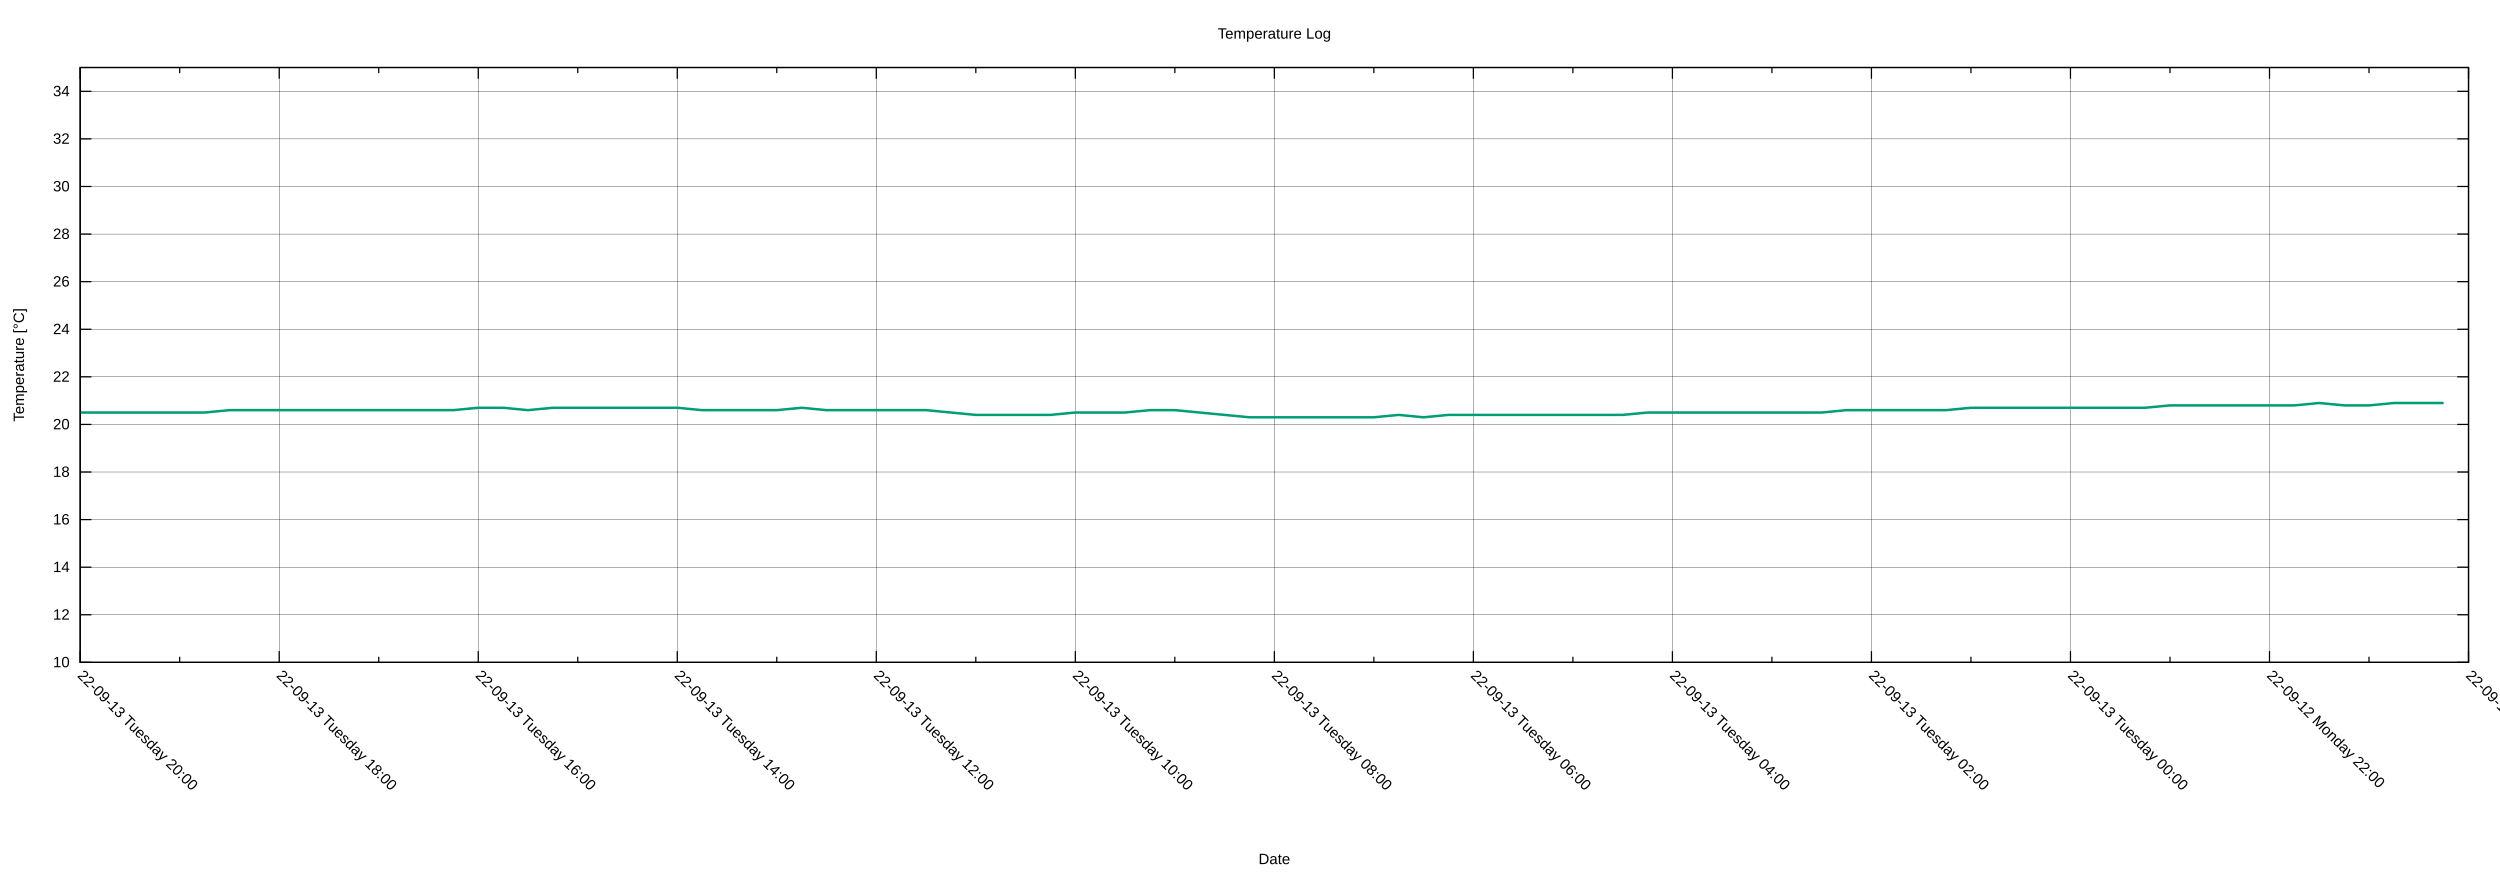
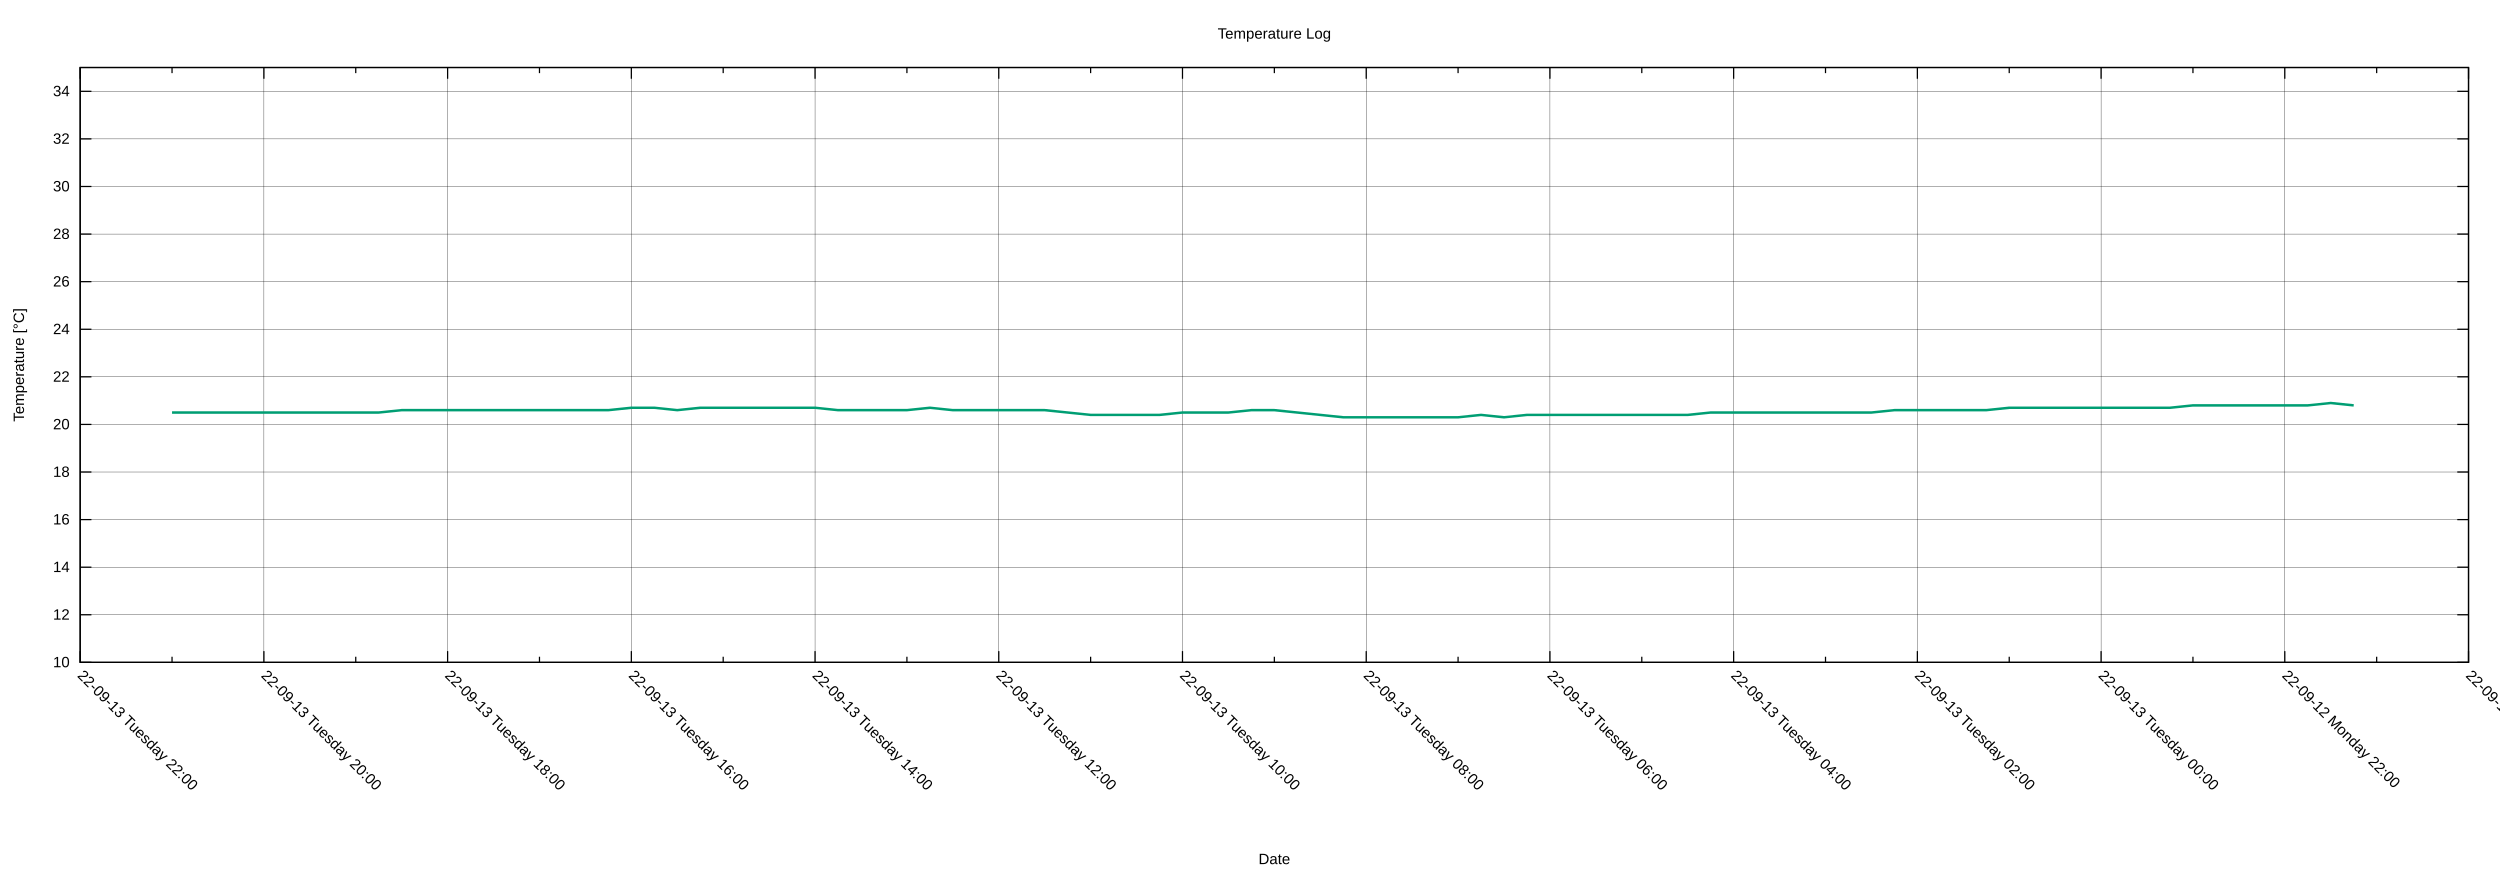
<svg xmlns="http://www.w3.org/2000/svg" xmlns:xlink="http://www.w3.org/1999/xlink" width="2000" height="700" viewBox="0 0 2000 700">
  <g id="gnuplot_canvas">
    <rect x="0" y="0" width="2000" height="700" fill="none" />
    <defs>
      <circle id="gpDot" r="0.5" stroke-width="0.5" stroke="currentColor" />
      <path id="gpPt0" stroke-width="0.222" stroke="currentColor" d="M-1,0 h2 M0,-1 v2" />
      <path id="gpPt1" stroke-width="0.222" stroke="currentColor" d="M-1,-1 L1,1 M1,-1 L-1,1" />
      <path id="gpPt2" stroke-width="0.222" stroke="currentColor" d="M-1,0 L1,0 M0,-1 L0,1 M-1,-1 L1,1 M-1,1 L1,-1" />
      <rect id="gpPt3" stroke-width="0.222" stroke="currentColor" x="-1" y="-1" width="2" height="2" />
      <rect id="gpPt4" stroke-width="0.222" stroke="currentColor" fill="currentColor" x="-1" y="-1" width="2" height="2" />
      <circle id="gpPt5" stroke-width="0.222" stroke="currentColor" cx="0" cy="0" r="1" />
      <use xlink:href="#gpPt5" id="gpPt6" fill="currentColor" stroke="none" />
      <path id="gpPt7" stroke-width="0.222" stroke="currentColor" d="M0,-1.33 L-1.33,0.67 L1.33,0.67 z" />
      <use xlink:href="#gpPt7" id="gpPt8" fill="currentColor" stroke="none" />
      <use xlink:href="#gpPt7" id="gpPt9" stroke="currentColor" transform="rotate(180)" />
      <use xlink:href="#gpPt9" id="gpPt10" fill="currentColor" stroke="none" />
      <use xlink:href="#gpPt3" id="gpPt11" stroke="currentColor" transform="rotate(45)" />
      <use xlink:href="#gpPt11" id="gpPt12" fill="currentColor" stroke="none" />
      <path id="gpPt13" stroke-width="0.222" stroke="currentColor" d="M0,1.330 L1.265,0.411 L0.782,-1.067 L-0.782,-1.076 L-1.265,0.411 z" />
      <use xlink:href="#gpPt13" id="gpPt14" fill="currentColor" stroke="none" />
      <filter id="textbox" filterUnits="objectBoundingBox" x="0" y="0" height="1" width="1">
        <feFlood flood-color="white" flood-opacity="1" result="bgnd" />
        <feComposite in="SourceGraphic" in2="bgnd" operator="atop" />
      </filter>
      <filter id="greybox" filterUnits="objectBoundingBox" x="0" y="0" height="1" width="1">
        <feFlood flood-color="lightgrey" flood-opacity="1" result="grey" />
        <feComposite in="SourceGraphic" in2="grey" operator="atop" />
      </filter>
    </defs>
    <g fill="none" color="white" stroke="currentColor" stroke-width="1.00" stroke-linecap="butt" stroke-linejoin="miter">
</g>
    <g fill="none" color="black" stroke="currentColor" stroke-width="1.00" stroke-linecap="butt" stroke-linejoin="miter">
</g>
    <g fill="none" color="black" stroke="black" stroke-width="0.25" stroke-linecap="butt" stroke-linejoin="miter">
</g>
    <g fill="none" color="black" stroke="currentColor" stroke-width="0.25" stroke-linecap="butt" stroke-linejoin="miter">
      <path stroke="black" class="gridline" d="M64.14,529.89 L1974.82,529.89  " />
    </g>
    <g fill="none" color="black" stroke="black" stroke-width="1.00" stroke-linecap="butt" stroke-linejoin="miter">
</g>
    <g fill="none" color="black" stroke="currentColor" stroke-width="1.00" stroke-linecap="butt" stroke-linejoin="miter">
      <path stroke="black" d="M64.14,529.89 L73.14,529.89 M1974.82,529.89 L1965.82,529.89  " />
      <g transform="translate(55.75,533.79)" stroke="none" fill="black" font-family="Arial" font-size="12.00" text-anchor="end">
        <text>
          <tspan font-family="Arial"> 10</tspan>
        </text>
      </g>
    </g>
    <g fill="none" color="black" stroke="currentColor" stroke-width="1.00" stroke-linecap="butt" stroke-linejoin="miter">
</g>
    <g fill="none" color="black" stroke="black" stroke-width="0.25" stroke-linecap="butt" stroke-linejoin="miter">
</g>
    <g fill="none" color="black" stroke="currentColor" stroke-width="0.25" stroke-linecap="butt" stroke-linejoin="miter">
      <path stroke="black" class="gridline" d="M64.14,491.82 L1974.82,491.82  " />
    </g>
    <g fill="none" color="black" stroke="black" stroke-width="1.00" stroke-linecap="butt" stroke-linejoin="miter">
</g>
    <g fill="none" color="black" stroke="currentColor" stroke-width="1.00" stroke-linecap="butt" stroke-linejoin="miter">
      <path stroke="black" d="M64.14,491.82 L73.14,491.82 M1974.82,491.82 L1965.82,491.82  " />
      <g transform="translate(55.75,495.72)" stroke="none" fill="black" font-family="Arial" font-size="12.00" text-anchor="end">
        <text>
          <tspan font-family="Arial"> 12</tspan>
        </text>
      </g>
    </g>
    <g fill="none" color="black" stroke="currentColor" stroke-width="1.00" stroke-linecap="butt" stroke-linejoin="miter">
</g>
    <g fill="none" color="black" stroke="black" stroke-width="0.25" stroke-linecap="butt" stroke-linejoin="miter">
</g>
    <g fill="none" color="black" stroke="currentColor" stroke-width="0.25" stroke-linecap="butt" stroke-linejoin="miter">
      <path stroke="black" class="gridline" d="M64.14,453.75 L1974.82,453.75  " />
    </g>
    <g fill="none" color="black" stroke="black" stroke-width="1.00" stroke-linecap="butt" stroke-linejoin="miter">
</g>
    <g fill="none" color="black" stroke="currentColor" stroke-width="1.00" stroke-linecap="butt" stroke-linejoin="miter">
      <path stroke="black" d="M64.14,453.75 L73.14,453.75 M1974.82,453.75 L1965.82,453.75  " />
      <g transform="translate(55.75,457.65)" stroke="none" fill="black" font-family="Arial" font-size="12.00" text-anchor="end">
        <text>
          <tspan font-family="Arial"> 14</tspan>
        </text>
      </g>
    </g>
    <g fill="none" color="black" stroke="currentColor" stroke-width="1.00" stroke-linecap="butt" stroke-linejoin="miter">
</g>
    <g fill="none" color="black" stroke="black" stroke-width="0.25" stroke-linecap="butt" stroke-linejoin="miter">
</g>
    <g fill="none" color="black" stroke="currentColor" stroke-width="0.25" stroke-linecap="butt" stroke-linejoin="miter">
      <path stroke="black" class="gridline" d="M64.14,415.68 L1974.82,415.68  " />
    </g>
    <g fill="none" color="black" stroke="black" stroke-width="1.00" stroke-linecap="butt" stroke-linejoin="miter">
</g>
    <g fill="none" color="black" stroke="currentColor" stroke-width="1.00" stroke-linecap="butt" stroke-linejoin="miter">
      <path stroke="black" d="M64.14,415.68 L73.14,415.68 M1974.82,415.68 L1965.82,415.68  " />
      <g transform="translate(55.75,419.58)" stroke="none" fill="black" font-family="Arial" font-size="12.00" text-anchor="end">
        <text>
          <tspan font-family="Arial"> 16</tspan>
        </text>
      </g>
    </g>
    <g fill="none" color="black" stroke="currentColor" stroke-width="1.00" stroke-linecap="butt" stroke-linejoin="miter">
</g>
    <g fill="none" color="black" stroke="black" stroke-width="0.25" stroke-linecap="butt" stroke-linejoin="miter">
</g>
    <g fill="none" color="black" stroke="currentColor" stroke-width="0.25" stroke-linecap="butt" stroke-linejoin="miter">
      <path stroke="black" class="gridline" d="M64.14,377.61 L1974.82,377.61  " />
    </g>
    <g fill="none" color="black" stroke="black" stroke-width="1.00" stroke-linecap="butt" stroke-linejoin="miter">
</g>
    <g fill="none" color="black" stroke="currentColor" stroke-width="1.00" stroke-linecap="butt" stroke-linejoin="miter">
      <path stroke="black" d="M64.14,377.61 L73.14,377.61 M1974.82,377.61 L1965.82,377.61  " />
      <g transform="translate(55.75,381.51)" stroke="none" fill="black" font-family="Arial" font-size="12.00" text-anchor="end">
        <text>
          <tspan font-family="Arial"> 18</tspan>
        </text>
      </g>
    </g>
    <g fill="none" color="black" stroke="currentColor" stroke-width="1.00" stroke-linecap="butt" stroke-linejoin="miter">
</g>
    <g fill="none" color="black" stroke="black" stroke-width="0.25" stroke-linecap="butt" stroke-linejoin="miter">
</g>
    <g fill="none" color="black" stroke="currentColor" stroke-width="0.25" stroke-linecap="butt" stroke-linejoin="miter">
      <path stroke="black" class="gridline" d="M64.14,339.54 L1974.82,339.54  " />
    </g>
    <g fill="none" color="black" stroke="black" stroke-width="1.00" stroke-linecap="butt" stroke-linejoin="miter">
</g>
    <g fill="none" color="black" stroke="currentColor" stroke-width="1.00" stroke-linecap="butt" stroke-linejoin="miter">
      <path stroke="black" d="M64.14,339.54 L73.14,339.54 M1974.82,339.54 L1965.82,339.54  " />
      <g transform="translate(55.75,343.44)" stroke="none" fill="black" font-family="Arial" font-size="12.00" text-anchor="end">
        <text>
          <tspan font-family="Arial"> 20</tspan>
        </text>
      </g>
    </g>
    <g fill="none" color="black" stroke="currentColor" stroke-width="1.00" stroke-linecap="butt" stroke-linejoin="miter">
</g>
    <g fill="none" color="black" stroke="black" stroke-width="0.25" stroke-linecap="butt" stroke-linejoin="miter">
</g>
    <g fill="none" color="black" stroke="currentColor" stroke-width="0.25" stroke-linecap="butt" stroke-linejoin="miter">
      <path stroke="black" class="gridline" d="M64.14,301.47 L1974.82,301.47  " />
    </g>
    <g fill="none" color="black" stroke="black" stroke-width="1.00" stroke-linecap="butt" stroke-linejoin="miter">
</g>
    <g fill="none" color="black" stroke="currentColor" stroke-width="1.00" stroke-linecap="butt" stroke-linejoin="miter">
      <path stroke="black" d="M64.14,301.47 L73.14,301.47 M1974.82,301.47 L1965.82,301.47  " />
      <g transform="translate(55.75,305.37)" stroke="none" fill="black" font-family="Arial" font-size="12.00" text-anchor="end">
        <text>
          <tspan font-family="Arial"> 22</tspan>
        </text>
      </g>
    </g>
    <g fill="none" color="black" stroke="currentColor" stroke-width="1.00" stroke-linecap="butt" stroke-linejoin="miter">
</g>
    <g fill="none" color="black" stroke="black" stroke-width="0.25" stroke-linecap="butt" stroke-linejoin="miter">
</g>
    <g fill="none" color="black" stroke="currentColor" stroke-width="0.25" stroke-linecap="butt" stroke-linejoin="miter">
      <path stroke="black" class="gridline" d="M64.14,263.40 L1974.82,263.40  " />
    </g>
    <g fill="none" color="black" stroke="black" stroke-width="1.00" stroke-linecap="butt" stroke-linejoin="miter">
</g>
    <g fill="none" color="black" stroke="currentColor" stroke-width="1.00" stroke-linecap="butt" stroke-linejoin="miter">
      <path stroke="black" d="M64.14,263.40 L73.14,263.40 M1974.82,263.40 L1965.82,263.40  " />
      <g transform="translate(55.75,267.30)" stroke="none" fill="black" font-family="Arial" font-size="12.00" text-anchor="end">
        <text>
          <tspan font-family="Arial"> 24</tspan>
        </text>
      </g>
    </g>
    <g fill="none" color="black" stroke="currentColor" stroke-width="1.00" stroke-linecap="butt" stroke-linejoin="miter">
</g>
    <g fill="none" color="black" stroke="black" stroke-width="0.25" stroke-linecap="butt" stroke-linejoin="miter">
</g>
    <g fill="none" color="black" stroke="currentColor" stroke-width="0.25" stroke-linecap="butt" stroke-linejoin="miter">
      <path stroke="black" class="gridline" d="M64.14,225.33 L1974.82,225.33  " />
    </g>
    <g fill="none" color="black" stroke="black" stroke-width="1.00" stroke-linecap="butt" stroke-linejoin="miter">
</g>
    <g fill="none" color="black" stroke="currentColor" stroke-width="1.00" stroke-linecap="butt" stroke-linejoin="miter">
      <path stroke="black" d="M64.14,225.33 L73.14,225.33 M1974.82,225.33 L1965.82,225.33  " />
      <g transform="translate(55.75,229.23)" stroke="none" fill="black" font-family="Arial" font-size="12.00" text-anchor="end">
        <text>
          <tspan font-family="Arial"> 26</tspan>
        </text>
      </g>
    </g>
    <g fill="none" color="black" stroke="currentColor" stroke-width="1.00" stroke-linecap="butt" stroke-linejoin="miter">
</g>
    <g fill="none" color="black" stroke="black" stroke-width="0.25" stroke-linecap="butt" stroke-linejoin="miter">
</g>
    <g fill="none" color="black" stroke="currentColor" stroke-width="0.25" stroke-linecap="butt" stroke-linejoin="miter">
      <path stroke="black" class="gridline" d="M64.14,187.26 L1974.82,187.26  " />
    </g>
    <g fill="none" color="black" stroke="black" stroke-width="1.00" stroke-linecap="butt" stroke-linejoin="miter">
</g>
    <g fill="none" color="black" stroke="currentColor" stroke-width="1.00" stroke-linecap="butt" stroke-linejoin="miter">
      <path stroke="black" d="M64.14,187.26 L73.14,187.26 M1974.82,187.26 L1965.82,187.26  " />
      <g transform="translate(55.75,191.16)" stroke="none" fill="black" font-family="Arial" font-size="12.00" text-anchor="end">
        <text>
          <tspan font-family="Arial"> 28</tspan>
        </text>
      </g>
    </g>
    <g fill="none" color="black" stroke="currentColor" stroke-width="1.00" stroke-linecap="butt" stroke-linejoin="miter">
</g>
    <g fill="none" color="black" stroke="black" stroke-width="0.25" stroke-linecap="butt" stroke-linejoin="miter">
</g>
    <g fill="none" color="black" stroke="currentColor" stroke-width="0.25" stroke-linecap="butt" stroke-linejoin="miter">
      <path stroke="black" class="gridline" d="M64.14,149.19 L1974.82,149.19  " />
    </g>
    <g fill="none" color="black" stroke="black" stroke-width="1.00" stroke-linecap="butt" stroke-linejoin="miter">
</g>
    <g fill="none" color="black" stroke="currentColor" stroke-width="1.00" stroke-linecap="butt" stroke-linejoin="miter">
      <path stroke="black" d="M64.14,149.19 L73.14,149.19 M1974.82,149.19 L1965.82,149.19  " />
      <g transform="translate(55.75,153.09)" stroke="none" fill="black" font-family="Arial" font-size="12.00" text-anchor="end">
        <text>
          <tspan font-family="Arial"> 30</tspan>
        </text>
      </g>
    </g>
    <g fill="none" color="black" stroke="currentColor" stroke-width="1.00" stroke-linecap="butt" stroke-linejoin="miter">
</g>
    <g fill="none" color="black" stroke="black" stroke-width="0.25" stroke-linecap="butt" stroke-linejoin="miter">
</g>
    <g fill="none" color="black" stroke="currentColor" stroke-width="0.25" stroke-linecap="butt" stroke-linejoin="miter">
      <path stroke="black" class="gridline" d="M64.14,111.12 L1974.82,111.12  " />
    </g>
    <g fill="none" color="black" stroke="black" stroke-width="1.00" stroke-linecap="butt" stroke-linejoin="miter">
</g>
    <g fill="none" color="black" stroke="currentColor" stroke-width="1.00" stroke-linecap="butt" stroke-linejoin="miter">
      <path stroke="black" d="M64.14,111.12 L73.14,111.12 M1974.82,111.12 L1965.82,111.12  " />
      <g transform="translate(55.75,115.02)" stroke="none" fill="black" font-family="Arial" font-size="12.00" text-anchor="end">
        <text>
          <tspan font-family="Arial"> 32</tspan>
        </text>
      </g>
    </g>
    <g fill="none" color="black" stroke="currentColor" stroke-width="1.00" stroke-linecap="butt" stroke-linejoin="miter">
</g>
    <g fill="none" color="black" stroke="black" stroke-width="0.25" stroke-linecap="butt" stroke-linejoin="miter">
</g>
    <g fill="none" color="black" stroke="currentColor" stroke-width="0.25" stroke-linecap="butt" stroke-linejoin="miter">
      <path stroke="black" class="gridline" d="M64.14,73.05 L1974.82,73.05  " />
    </g>
    <g fill="none" color="black" stroke="black" stroke-width="1.00" stroke-linecap="butt" stroke-linejoin="miter">
</g>
    <g fill="none" color="black" stroke="currentColor" stroke-width="1.00" stroke-linecap="butt" stroke-linejoin="miter">
      <path stroke="black" d="M64.14,73.05 L73.14,73.05 M1974.82,73.05 L1965.82,73.05  " />
      <g transform="translate(55.75,76.95)" stroke="none" fill="black" font-family="Arial" font-size="12.00" text-anchor="end">
        <text>
          <tspan font-family="Arial"> 34</tspan>
        </text>
      </g>
    </g>
    <g fill="none" color="black" stroke="currentColor" stroke-width="1.00" stroke-linecap="butt" stroke-linejoin="miter">
</g>
    <g fill="none" color="black" stroke="black" stroke-width="0.25" stroke-linecap="butt" stroke-linejoin="miter">
</g>
    <g fill="none" color="black" stroke="currentColor" stroke-width="0.25" stroke-linecap="butt" stroke-linejoin="miter">
      <path stroke="black" class="gridline" d="M1974.82,529.89 L1974.82,54.01  " />
    </g>
    <g fill="none" color="black" stroke="black" stroke-width="1.00" stroke-linecap="butt" stroke-linejoin="miter">
</g>
    <g fill="none" color="black" stroke="currentColor" stroke-width="1.00" stroke-linecap="butt" stroke-linejoin="miter">
      <path stroke="black" d="M1974.82,529.89 L1974.82,520.89 M1974.82,54.01 L1974.82,63.01  " />
      <g transform="translate(1972.06,541.04) rotate(45)" stroke="none" fill="black" font-family="Arial" font-size="12.00" text-anchor="start">
        <text>
          <tspan font-family="Arial">22-09-12 Monday 20:00</tspan>
        </text>
      </g>
    </g>
    <g fill="none" color="black" stroke="currentColor" stroke-width="1.00" stroke-linecap="butt" stroke-linejoin="miter">
-       <path stroke="black" d="M1895.21,529.89 L1895.21,525.39 M1895.21,54.01 L1895.21,58.51  " />
-     </g>
-     <g fill="none" color="black" stroke="black" stroke-width="0.25" stroke-linecap="butt" stroke-linejoin="miter">
- </g>
-     <g fill="none" color="black" stroke="currentColor" stroke-width="0.25" stroke-linecap="butt" stroke-linejoin="miter">
-       <path stroke="black" class="gridline" d="M1815.60,529.89 L1815.60,54.01  " />
-     </g>
-     <g fill="none" color="black" stroke="black" stroke-width="1.00" stroke-linecap="butt" stroke-linejoin="miter">
- </g>
-     <g fill="none" color="black" stroke="currentColor" stroke-width="1.00" stroke-linecap="butt" stroke-linejoin="miter">
-       <path stroke="black" d="M1815.60,529.89 L1815.60,520.89 M1815.60,54.01 L1815.60,63.01  " />
-       <g transform="translate(1812.84,541.04) rotate(45)" stroke="none" fill="black" font-family="Arial" font-size="12.00" text-anchor="start">
+       <path stroke="black" d="M1901.33,529.89 L1901.33,525.39 M1901.33,54.01 L1901.33,58.51  " />
+     </g>
+     <g fill="none" color="black" stroke="black" stroke-width="0.25" stroke-linecap="butt" stroke-linejoin="miter">
+ </g>
+     <g fill="none" color="black" stroke="currentColor" stroke-width="0.25" stroke-linecap="butt" stroke-linejoin="miter">
+       <path stroke="black" class="gridline" d="M1827.84,529.89 L1827.84,54.01  " />
+     </g>
+     <g fill="none" color="black" stroke="black" stroke-width="1.00" stroke-linecap="butt" stroke-linejoin="miter">
+ </g>
+     <g fill="none" color="black" stroke="currentColor" stroke-width="1.00" stroke-linecap="butt" stroke-linejoin="miter">
+       <path stroke="black" d="M1827.84,529.89 L1827.84,520.89 M1827.84,54.01 L1827.84,63.01  " />
+       <g transform="translate(1825.08,541.04) rotate(45)" stroke="none" fill="black" font-family="Arial" font-size="12.00" text-anchor="start">
        <text>
          <tspan font-family="Arial">22-09-12 Monday 22:00</tspan>
        </text>
      </g>
    </g>
    <g fill="none" color="black" stroke="currentColor" stroke-width="1.00" stroke-linecap="butt" stroke-linejoin="miter">
-       <path stroke="black" d="M1735.99,529.89 L1735.99,525.39 M1735.99,54.01 L1735.99,58.51  " />
-     </g>
-     <g fill="none" color="black" stroke="black" stroke-width="0.25" stroke-linecap="butt" stroke-linejoin="miter">
- </g>
-     <g fill="none" color="black" stroke="currentColor" stroke-width="0.25" stroke-linecap="butt" stroke-linejoin="miter">
-       <path stroke="black" class="gridline" d="M1656.37,529.89 L1656.37,54.01  " />
-     </g>
-     <g fill="none" color="black" stroke="black" stroke-width="1.00" stroke-linecap="butt" stroke-linejoin="miter">
- </g>
-     <g fill="none" color="black" stroke="currentColor" stroke-width="1.00" stroke-linecap="butt" stroke-linejoin="miter">
-       <path stroke="black" d="M1656.37,529.89 L1656.37,520.89 M1656.37,54.01 L1656.37,63.01  " />
-       <g transform="translate(1653.61,541.04) rotate(45)" stroke="none" fill="black" font-family="Arial" font-size="12.00" text-anchor="start">
+       <path stroke="black" d="M1754.36,529.89 L1754.36,525.39 M1754.36,54.01 L1754.36,58.51  " />
+     </g>
+     <g fill="none" color="black" stroke="black" stroke-width="0.25" stroke-linecap="butt" stroke-linejoin="miter">
+ </g>
+     <g fill="none" color="black" stroke="currentColor" stroke-width="0.25" stroke-linecap="butt" stroke-linejoin="miter">
+       <path stroke="black" class="gridline" d="M1680.87,529.89 L1680.87,54.01  " />
+     </g>
+     <g fill="none" color="black" stroke="black" stroke-width="1.00" stroke-linecap="butt" stroke-linejoin="miter">
+ </g>
+     <g fill="none" color="black" stroke="currentColor" stroke-width="1.00" stroke-linecap="butt" stroke-linejoin="miter">
+       <path stroke="black" d="M1680.87,529.89 L1680.87,520.89 M1680.87,54.01 L1680.87,63.01  " />
+       <g transform="translate(1678.11,541.04) rotate(45)" stroke="none" fill="black" font-family="Arial" font-size="12.00" text-anchor="start">
        <text>
          <tspan font-family="Arial">22-09-13 Tuesday 00:00</tspan>
        </text>
      </g>
    </g>
    <g fill="none" color="black" stroke="currentColor" stroke-width="1.00" stroke-linecap="butt" stroke-linejoin="miter">
-       <path stroke="black" d="M1576.76,529.89 L1576.76,525.39 M1576.76,54.01 L1576.76,58.51  " />
-     </g>
-     <g fill="none" color="black" stroke="black" stroke-width="0.25" stroke-linecap="butt" stroke-linejoin="miter">
- </g>
-     <g fill="none" color="black" stroke="currentColor" stroke-width="0.25" stroke-linecap="butt" stroke-linejoin="miter">
-       <path stroke="black" class="gridline" d="M1497.15,529.89 L1497.15,54.01  " />
-     </g>
-     <g fill="none" color="black" stroke="black" stroke-width="1.00" stroke-linecap="butt" stroke-linejoin="miter">
- </g>
-     <g fill="none" color="black" stroke="currentColor" stroke-width="1.00" stroke-linecap="butt" stroke-linejoin="miter">
-       <path stroke="black" d="M1497.15,529.89 L1497.15,520.89 M1497.15,54.01 L1497.15,63.01  " />
-       <g transform="translate(1494.39,541.04) rotate(45)" stroke="none" fill="black" font-family="Arial" font-size="12.00" text-anchor="start">
+       <path stroke="black" d="M1607.38,529.89 L1607.38,525.39 M1607.38,54.01 L1607.38,58.51  " />
+     </g>
+     <g fill="none" color="black" stroke="black" stroke-width="0.25" stroke-linecap="butt" stroke-linejoin="miter">
+ </g>
+     <g fill="none" color="black" stroke="currentColor" stroke-width="0.25" stroke-linecap="butt" stroke-linejoin="miter">
+       <path stroke="black" class="gridline" d="M1533.89,529.89 L1533.89,54.01  " />
+     </g>
+     <g fill="none" color="black" stroke="black" stroke-width="1.00" stroke-linecap="butt" stroke-linejoin="miter">
+ </g>
+     <g fill="none" color="black" stroke="currentColor" stroke-width="1.00" stroke-linecap="butt" stroke-linejoin="miter">
+       <path stroke="black" d="M1533.89,529.89 L1533.89,520.89 M1533.89,54.01 L1533.89,63.01  " />
+       <g transform="translate(1531.13,541.04) rotate(45)" stroke="none" fill="black" font-family="Arial" font-size="12.00" text-anchor="start">
        <text>
          <tspan font-family="Arial">22-09-13 Tuesday 02:00</tspan>
        </text>
      </g>
    </g>
    <g fill="none" color="black" stroke="currentColor" stroke-width="1.00" stroke-linecap="butt" stroke-linejoin="miter">
-       <path stroke="black" d="M1417.54,529.89 L1417.54,525.39 M1417.54,54.01 L1417.54,58.51  " />
-     </g>
-     <g fill="none" color="black" stroke="black" stroke-width="0.25" stroke-linecap="butt" stroke-linejoin="miter">
- </g>
-     <g fill="none" color="black" stroke="currentColor" stroke-width="0.25" stroke-linecap="butt" stroke-linejoin="miter">
-       <path stroke="black" class="gridline" d="M1337.93,529.89 L1337.93,54.01  " />
-     </g>
-     <g fill="none" color="black" stroke="black" stroke-width="1.00" stroke-linecap="butt" stroke-linejoin="miter">
- </g>
-     <g fill="none" color="black" stroke="currentColor" stroke-width="1.00" stroke-linecap="butt" stroke-linejoin="miter">
-       <path stroke="black" d="M1337.93,529.89 L1337.93,520.89 M1337.93,54.01 L1337.93,63.01  " />
-       <g transform="translate(1335.17,541.04) rotate(45)" stroke="none" fill="black" font-family="Arial" font-size="12.00" text-anchor="start">
+       <path stroke="black" d="M1460.41,529.89 L1460.41,525.39 M1460.41,54.01 L1460.41,58.51  " />
+     </g>
+     <g fill="none" color="black" stroke="black" stroke-width="0.25" stroke-linecap="butt" stroke-linejoin="miter">
+ </g>
+     <g fill="none" color="black" stroke="currentColor" stroke-width="0.25" stroke-linecap="butt" stroke-linejoin="miter">
+       <path stroke="black" class="gridline" d="M1386.92,529.89 L1386.92,54.01  " />
+     </g>
+     <g fill="none" color="black" stroke="black" stroke-width="1.00" stroke-linecap="butt" stroke-linejoin="miter">
+ </g>
+     <g fill="none" color="black" stroke="currentColor" stroke-width="1.00" stroke-linecap="butt" stroke-linejoin="miter">
+       <path stroke="black" d="M1386.92,529.89 L1386.92,520.89 M1386.92,54.01 L1386.92,63.01  " />
+       <g transform="translate(1384.16,541.04) rotate(45)" stroke="none" fill="black" font-family="Arial" font-size="12.00" text-anchor="start">
        <text>
          <tspan font-family="Arial">22-09-13 Tuesday 04:00</tspan>
        </text>
      </g>
    </g>
    <g fill="none" color="black" stroke="currentColor" stroke-width="1.00" stroke-linecap="butt" stroke-linejoin="miter">
-       <path stroke="black" d="M1258.32,529.89 L1258.32,525.39 M1258.32,54.01 L1258.32,58.51  " />
-     </g>
-     <g fill="none" color="black" stroke="black" stroke-width="0.25" stroke-linecap="butt" stroke-linejoin="miter">
- </g>
-     <g fill="none" color="black" stroke="currentColor" stroke-width="0.25" stroke-linecap="butt" stroke-linejoin="miter">
-       <path stroke="black" class="gridline" d="M1178.70,529.89 L1178.70,54.01  " />
-     </g>
-     <g fill="none" color="black" stroke="black" stroke-width="1.00" stroke-linecap="butt" stroke-linejoin="miter">
- </g>
-     <g fill="none" color="black" stroke="currentColor" stroke-width="1.00" stroke-linecap="butt" stroke-linejoin="miter">
-       <path stroke="black" d="M1178.70,529.89 L1178.70,520.89 M1178.70,54.01 L1178.70,63.01  " />
-       <g transform="translate(1175.94,541.04) rotate(45)" stroke="none" fill="black" font-family="Arial" font-size="12.00" text-anchor="start">
+       <path stroke="black" d="M1313.43,529.89 L1313.43,525.39 M1313.43,54.01 L1313.43,58.51  " />
+     </g>
+     <g fill="none" color="black" stroke="black" stroke-width="0.25" stroke-linecap="butt" stroke-linejoin="miter">
+ </g>
+     <g fill="none" color="black" stroke="currentColor" stroke-width="0.25" stroke-linecap="butt" stroke-linejoin="miter">
+       <path stroke="black" class="gridline" d="M1239.94,529.89 L1239.94,54.01  " />
+     </g>
+     <g fill="none" color="black" stroke="black" stroke-width="1.00" stroke-linecap="butt" stroke-linejoin="miter">
+ </g>
+     <g fill="none" color="black" stroke="currentColor" stroke-width="1.00" stroke-linecap="butt" stroke-linejoin="miter">
+       <path stroke="black" d="M1239.94,529.89 L1239.94,520.89 M1239.94,54.01 L1239.94,63.01  " />
+       <g transform="translate(1237.18,541.04) rotate(45)" stroke="none" fill="black" font-family="Arial" font-size="12.00" text-anchor="start">
        <text>
          <tspan font-family="Arial">22-09-13 Tuesday 06:00</tspan>
        </text>
      </g>
    </g>
    <g fill="none" color="black" stroke="currentColor" stroke-width="1.00" stroke-linecap="butt" stroke-linejoin="miter">
-       <path stroke="black" d="M1099.09,529.89 L1099.09,525.39 M1099.09,54.01 L1099.09,58.51  " />
-     </g>
-     <g fill="none" color="black" stroke="black" stroke-width="0.25" stroke-linecap="butt" stroke-linejoin="miter">
- </g>
-     <g fill="none" color="black" stroke="currentColor" stroke-width="0.25" stroke-linecap="butt" stroke-linejoin="miter">
-       <path stroke="black" class="gridline" d="M1019.48,529.89 L1019.48,54.01  " />
-     </g>
-     <g fill="none" color="black" stroke="black" stroke-width="1.00" stroke-linecap="butt" stroke-linejoin="miter">
- </g>
-     <g fill="none" color="black" stroke="currentColor" stroke-width="1.00" stroke-linecap="butt" stroke-linejoin="miter">
-       <path stroke="black" d="M1019.48,529.89 L1019.48,520.89 M1019.48,54.01 L1019.48,63.01  " />
-       <g transform="translate(1016.72,541.04) rotate(45)" stroke="none" fill="black" font-family="Arial" font-size="12.00" text-anchor="start">
+       <path stroke="black" d="M1166.46,529.89 L1166.46,525.39 M1166.46,54.01 L1166.46,58.51  " />
+     </g>
+     <g fill="none" color="black" stroke="black" stroke-width="0.25" stroke-linecap="butt" stroke-linejoin="miter">
+ </g>
+     <g fill="none" color="black" stroke="currentColor" stroke-width="0.25" stroke-linecap="butt" stroke-linejoin="miter">
+       <path stroke="black" class="gridline" d="M1092.97,529.89 L1092.97,54.01  " />
+     </g>
+     <g fill="none" color="black" stroke="black" stroke-width="1.00" stroke-linecap="butt" stroke-linejoin="miter">
+ </g>
+     <g fill="none" color="black" stroke="currentColor" stroke-width="1.00" stroke-linecap="butt" stroke-linejoin="miter">
+       <path stroke="black" d="M1092.97,529.89 L1092.97,520.89 M1092.97,54.01 L1092.97,63.01  " />
+       <g transform="translate(1090.21,541.04) rotate(45)" stroke="none" fill="black" font-family="Arial" font-size="12.00" text-anchor="start">
        <text>
          <tspan font-family="Arial">22-09-13 Tuesday 08:00</tspan>
        </text>
      </g>
    </g>
    <g fill="none" color="black" stroke="currentColor" stroke-width="1.00" stroke-linecap="butt" stroke-linejoin="miter">
-       <path stroke="black" d="M939.87,529.89 L939.87,525.39 M939.87,54.01 L939.87,58.51  " />
-     </g>
-     <g fill="none" color="black" stroke="black" stroke-width="0.25" stroke-linecap="butt" stroke-linejoin="miter">
- </g>
-     <g fill="none" color="black" stroke="currentColor" stroke-width="0.25" stroke-linecap="butt" stroke-linejoin="miter">
-       <path stroke="black" class="gridline" d="M860.26,529.89 L860.26,54.01  " />
-     </g>
-     <g fill="none" color="black" stroke="black" stroke-width="1.00" stroke-linecap="butt" stroke-linejoin="miter">
- </g>
-     <g fill="none" color="black" stroke="currentColor" stroke-width="1.00" stroke-linecap="butt" stroke-linejoin="miter">
-       <path stroke="black" d="M860.26,529.89 L860.26,520.89 M860.26,54.01 L860.26,63.01  " />
-       <g transform="translate(857.50,541.04) rotate(45)" stroke="none" fill="black" font-family="Arial" font-size="12.00" text-anchor="start">
+       <path stroke="black" d="M1019.48,529.89 L1019.48,525.39 M1019.48,54.01 L1019.48,58.51  " />
+     </g>
+     <g fill="none" color="black" stroke="black" stroke-width="0.25" stroke-linecap="butt" stroke-linejoin="miter">
+ </g>
+     <g fill="none" color="black" stroke="currentColor" stroke-width="0.25" stroke-linecap="butt" stroke-linejoin="miter">
+       <path stroke="black" class="gridline" d="M945.99,529.89 L945.99,54.01  " />
+     </g>
+     <g fill="none" color="black" stroke="black" stroke-width="1.00" stroke-linecap="butt" stroke-linejoin="miter">
+ </g>
+     <g fill="none" color="black" stroke="currentColor" stroke-width="1.00" stroke-linecap="butt" stroke-linejoin="miter">
+       <path stroke="black" d="M945.99,529.89 L945.99,520.89 M945.99,54.01 L945.99,63.01  " />
+       <g transform="translate(943.23,541.04) rotate(45)" stroke="none" fill="black" font-family="Arial" font-size="12.00" text-anchor="start">
        <text>
          <tspan font-family="Arial">22-09-13 Tuesday 10:00</tspan>
        </text>
      </g>
    </g>
    <g fill="none" color="black" stroke="currentColor" stroke-width="1.00" stroke-linecap="butt" stroke-linejoin="miter">
-       <path stroke="black" d="M780.65,529.89 L780.65,525.39 M780.65,54.01 L780.65,58.51  " />
-     </g>
-     <g fill="none" color="black" stroke="black" stroke-width="0.25" stroke-linecap="butt" stroke-linejoin="miter">
- </g>
-     <g fill="none" color="black" stroke="currentColor" stroke-width="0.25" stroke-linecap="butt" stroke-linejoin="miter">
-       <path stroke="black" class="gridline" d="M701.03,529.89 L701.03,54.01  " />
-     </g>
-     <g fill="none" color="black" stroke="black" stroke-width="1.00" stroke-linecap="butt" stroke-linejoin="miter">
- </g>
-     <g fill="none" color="black" stroke="currentColor" stroke-width="1.00" stroke-linecap="butt" stroke-linejoin="miter">
-       <path stroke="black" d="M701.03,529.89 L701.03,520.89 M701.03,54.01 L701.03,63.01  " />
-       <g transform="translate(698.27,541.04) rotate(45)" stroke="none" fill="black" font-family="Arial" font-size="12.00" text-anchor="start">
+       <path stroke="black" d="M872.50,529.89 L872.50,525.39 M872.50,54.01 L872.50,58.51  " />
+     </g>
+     <g fill="none" color="black" stroke="black" stroke-width="0.25" stroke-linecap="butt" stroke-linejoin="miter">
+ </g>
+     <g fill="none" color="black" stroke="currentColor" stroke-width="0.25" stroke-linecap="butt" stroke-linejoin="miter">
+       <path stroke="black" class="gridline" d="M799.02,529.89 L799.02,54.01  " />
+     </g>
+     <g fill="none" color="black" stroke="black" stroke-width="1.00" stroke-linecap="butt" stroke-linejoin="miter">
+ </g>
+     <g fill="none" color="black" stroke="currentColor" stroke-width="1.00" stroke-linecap="butt" stroke-linejoin="miter">
+       <path stroke="black" d="M799.02,529.89 L799.02,520.89 M799.02,54.01 L799.02,63.01  " />
+       <g transform="translate(796.26,541.04) rotate(45)" stroke="none" fill="black" font-family="Arial" font-size="12.00" text-anchor="start">
        <text>
          <tspan font-family="Arial">22-09-13 Tuesday 12:00</tspan>
        </text>
      </g>
    </g>
    <g fill="none" color="black" stroke="currentColor" stroke-width="1.00" stroke-linecap="butt" stroke-linejoin="miter">
-       <path stroke="black" d="M621.42,529.89 L621.42,525.39 M621.42,54.01 L621.42,58.51  " />
-     </g>
-     <g fill="none" color="black" stroke="black" stroke-width="0.25" stroke-linecap="butt" stroke-linejoin="miter">
- </g>
-     <g fill="none" color="black" stroke="currentColor" stroke-width="0.25" stroke-linecap="butt" stroke-linejoin="miter">
-       <path stroke="black" class="gridline" d="M541.81,529.89 L541.81,54.01  " />
-     </g>
-     <g fill="none" color="black" stroke="black" stroke-width="1.00" stroke-linecap="butt" stroke-linejoin="miter">
- </g>
-     <g fill="none" color="black" stroke="currentColor" stroke-width="1.00" stroke-linecap="butt" stroke-linejoin="miter">
-       <path stroke="black" d="M541.81,529.89 L541.81,520.89 M541.81,54.01 L541.81,63.01  " />
-       <g transform="translate(539.05,541.04) rotate(45)" stroke="none" fill="black" font-family="Arial" font-size="12.00" text-anchor="start">
+       <path stroke="black" d="M725.53,529.89 L725.53,525.39 M725.53,54.01 L725.53,58.51  " />
+     </g>
+     <g fill="none" color="black" stroke="black" stroke-width="0.25" stroke-linecap="butt" stroke-linejoin="miter">
+ </g>
+     <g fill="none" color="black" stroke="currentColor" stroke-width="0.25" stroke-linecap="butt" stroke-linejoin="miter">
+       <path stroke="black" class="gridline" d="M652.04,529.89 L652.04,54.01  " />
+     </g>
+     <g fill="none" color="black" stroke="black" stroke-width="1.00" stroke-linecap="butt" stroke-linejoin="miter">
+ </g>
+     <g fill="none" color="black" stroke="currentColor" stroke-width="1.00" stroke-linecap="butt" stroke-linejoin="miter">
+       <path stroke="black" d="M652.04,529.89 L652.04,520.89 M652.04,54.01 L652.04,63.01  " />
+       <g transform="translate(649.28,541.04) rotate(45)" stroke="none" fill="black" font-family="Arial" font-size="12.00" text-anchor="start">
        <text>
          <tspan font-family="Arial">22-09-13 Tuesday 14:00</tspan>
        </text>
      </g>
    </g>
    <g fill="none" color="black" stroke="currentColor" stroke-width="1.00" stroke-linecap="butt" stroke-linejoin="miter">
-       <path stroke="black" d="M462.20,529.89 L462.20,525.39 M462.20,54.01 L462.20,58.51  " />
-     </g>
-     <g fill="none" color="black" stroke="black" stroke-width="0.25" stroke-linecap="butt" stroke-linejoin="miter">
- </g>
-     <g fill="none" color="black" stroke="currentColor" stroke-width="0.25" stroke-linecap="butt" stroke-linejoin="miter">
-       <path stroke="black" class="gridline" d="M382.59,529.89 L382.59,54.01  " />
-     </g>
-     <g fill="none" color="black" stroke="black" stroke-width="1.00" stroke-linecap="butt" stroke-linejoin="miter">
- </g>
-     <g fill="none" color="black" stroke="currentColor" stroke-width="1.00" stroke-linecap="butt" stroke-linejoin="miter">
-       <path stroke="black" d="M382.59,529.89 L382.59,520.89 M382.59,54.01 L382.59,63.01  " />
-       <g transform="translate(379.83,541.04) rotate(45)" stroke="none" fill="black" font-family="Arial" font-size="12.00" text-anchor="start">
+       <path stroke="black" d="M578.55,529.89 L578.55,525.39 M578.55,54.01 L578.55,58.51  " />
+     </g>
+     <g fill="none" color="black" stroke="black" stroke-width="0.25" stroke-linecap="butt" stroke-linejoin="miter">
+ </g>
+     <g fill="none" color="black" stroke="currentColor" stroke-width="0.25" stroke-linecap="butt" stroke-linejoin="miter">
+       <path stroke="black" class="gridline" d="M505.07,529.89 L505.07,54.01  " />
+     </g>
+     <g fill="none" color="black" stroke="black" stroke-width="1.00" stroke-linecap="butt" stroke-linejoin="miter">
+ </g>
+     <g fill="none" color="black" stroke="currentColor" stroke-width="1.00" stroke-linecap="butt" stroke-linejoin="miter">
+       <path stroke="black" d="M505.07,529.89 L505.07,520.89 M505.07,54.01 L505.07,63.01  " />
+       <g transform="translate(502.31,541.04) rotate(45)" stroke="none" fill="black" font-family="Arial" font-size="12.00" text-anchor="start">
        <text>
          <tspan font-family="Arial">22-09-13 Tuesday 16:00</tspan>
        </text>
      </g>
    </g>
    <g fill="none" color="black" stroke="currentColor" stroke-width="1.00" stroke-linecap="butt" stroke-linejoin="miter">
-       <path stroke="black" d="M302.98,529.89 L302.98,525.39 M302.98,54.01 L302.98,58.51  " />
-     </g>
-     <g fill="none" color="black" stroke="black" stroke-width="0.25" stroke-linecap="butt" stroke-linejoin="miter">
- </g>
-     <g fill="none" color="black" stroke="currentColor" stroke-width="0.25" stroke-linecap="butt" stroke-linejoin="miter">
-       <path stroke="black" class="gridline" d="M223.36,529.89 L223.36,54.01  " />
-     </g>
-     <g fill="none" color="black" stroke="black" stroke-width="1.00" stroke-linecap="butt" stroke-linejoin="miter">
- </g>
-     <g fill="none" color="black" stroke="currentColor" stroke-width="1.00" stroke-linecap="butt" stroke-linejoin="miter">
-       <path stroke="black" d="M223.36,529.89 L223.36,520.89 M223.36,54.01 L223.36,63.01  " />
-       <g transform="translate(220.60,541.04) rotate(45)" stroke="none" fill="black" font-family="Arial" font-size="12.00" text-anchor="start">
+       <path stroke="black" d="M431.58,529.89 L431.58,525.39 M431.58,54.01 L431.58,58.51  " />
+     </g>
+     <g fill="none" color="black" stroke="black" stroke-width="0.25" stroke-linecap="butt" stroke-linejoin="miter">
+ </g>
+     <g fill="none" color="black" stroke="currentColor" stroke-width="0.25" stroke-linecap="butt" stroke-linejoin="miter">
+       <path stroke="black" class="gridline" d="M358.09,529.89 L358.09,54.01  " />
+     </g>
+     <g fill="none" color="black" stroke="black" stroke-width="1.00" stroke-linecap="butt" stroke-linejoin="miter">
+ </g>
+     <g fill="none" color="black" stroke="currentColor" stroke-width="1.00" stroke-linecap="butt" stroke-linejoin="miter">
+       <path stroke="black" d="M358.09,529.89 L358.09,520.89 M358.09,54.01 L358.09,63.01  " />
+       <g transform="translate(355.33,541.04) rotate(45)" stroke="none" fill="black" font-family="Arial" font-size="12.00" text-anchor="start">
        <text>
          <tspan font-family="Arial">22-09-13 Tuesday 18:00</tspan>
        </text>
      </g>
    </g>
    <g fill="none" color="black" stroke="currentColor" stroke-width="1.00" stroke-linecap="butt" stroke-linejoin="miter">
-       <path stroke="black" d="M143.75,529.89 L143.75,525.39 M143.75,54.01 L143.75,58.51  " />
+       <path stroke="black" d="M284.60,529.89 L284.60,525.39 M284.60,54.01 L284.60,58.51  " />
+     </g>
+     <g fill="none" color="black" stroke="black" stroke-width="0.25" stroke-linecap="butt" stroke-linejoin="miter">
+ </g>
+     <g fill="none" color="black" stroke="currentColor" stroke-width="0.25" stroke-linecap="butt" stroke-linejoin="miter">
+       <path stroke="black" class="gridline" d="M211.12,529.89 L211.12,54.01  " />
+     </g>
+     <g fill="none" color="black" stroke="black" stroke-width="1.00" stroke-linecap="butt" stroke-linejoin="miter">
+ </g>
+     <g fill="none" color="black" stroke="currentColor" stroke-width="1.00" stroke-linecap="butt" stroke-linejoin="miter">
+       <path stroke="black" d="M211.12,529.89 L211.12,520.89 M211.12,54.01 L211.12,63.01  " />
+       <g transform="translate(208.36,541.04) rotate(45)" stroke="none" fill="black" font-family="Arial" font-size="12.00" text-anchor="start">
+         <text>
+           <tspan font-family="Arial">22-09-13 Tuesday 20:00</tspan>
+         </text>
+       </g>
+     </g>
+     <g fill="none" color="black" stroke="currentColor" stroke-width="1.00" stroke-linecap="butt" stroke-linejoin="miter">
+       <path stroke="black" d="M137.63,529.89 L137.63,525.39 M137.63,54.01 L137.63,58.51  " />
    </g>
    <g fill="none" color="black" stroke="black" stroke-width="0.25" stroke-linecap="butt" stroke-linejoin="miter">
</g>
    <g fill="none" color="black" stroke="currentColor" stroke-width="0.25" stroke-linecap="butt" stroke-linejoin="miter">
      <path stroke="black" class="gridline" d="M64.14,529.89 L64.14,54.01  " />
    </g>
    <g fill="none" color="black" stroke="black" stroke-width="1.00" stroke-linecap="butt" stroke-linejoin="miter">
</g>
    <g fill="none" color="black" stroke="currentColor" stroke-width="1.00" stroke-linecap="butt" stroke-linejoin="miter">
      <path stroke="black" d="M64.14,529.89 L64.14,520.89 M64.14,54.01 L64.14,63.01  " />
      <g transform="translate(61.38,541.04) rotate(45)" stroke="none" fill="black" font-family="Arial" font-size="12.00" text-anchor="start">
        <text>
-           <tspan font-family="Arial">22-09-13 Tuesday 20:00</tspan>
+           <tspan font-family="Arial">22-09-13 Tuesday 22:00</tspan>
        </text>
      </g>
    </g>
    <g fill="none" color="black" stroke="currentColor" stroke-width="1.00" stroke-linecap="butt" stroke-linejoin="miter">
</g>
    <g fill="none" color="black" stroke="currentColor" stroke-width="1.00" stroke-linecap="butt" stroke-linejoin="miter">
      <path stroke="black" d="M64.14,54.01 L64.14,529.89 L1974.82,529.89 L1974.82,54.01 L64.14,54.01 Z  " />
    </g>
    <g fill="none" color="black" stroke="currentColor" stroke-width="1.00" stroke-linecap="butt" stroke-linejoin="miter">
      <g transform="translate(19.18,291.95) rotate(270)" stroke="none" fill="black" font-family="Arial" font-size="12.00" text-anchor="middle">
        <text>
          <tspan font-family="Arial">Temperature [°C]</tspan>
        </text>
      </g>
    </g>
    <g fill="none" color="black" stroke="currentColor" stroke-width="1.00" stroke-linecap="butt" stroke-linejoin="miter">
      <g transform="translate(1019.48,691.30)" stroke="none" fill="black" font-family="Arial" font-size="12.00" text-anchor="middle">
        <text>
          <tspan font-family="Arial">Date</tspan>
        </text>
      </g>
    </g>
    <g fill="none" color="black" stroke="currentColor" stroke-width="1.00" stroke-linecap="butt" stroke-linejoin="miter">
</g>
    <g id="gnuplot_plot_1">
      <g fill="none" color="white" stroke="currentColor" stroke-width="2.00" stroke-linecap="butt" stroke-linejoin="miter">
</g>
      <g fill="none" color="black" stroke="currentColor" stroke-width="2.00" stroke-linecap="butt" stroke-linejoin="miter">
-         <path stroke="rgb(  0, 158, 115)" d="M64.14,330.02 L84.04,330.02 L103.95,330.02 L123.85,330.02 L143.75,330.02 L163.65,330.02 L183.56,328.12 L203.46,328.12   L223.36,328.12 L243.27,328.12 L263.17,328.12 L283.07,328.12 L302.98,328.12 L322.88,328.12 L342.78,328.12 L362.68,328.12   L382.59,326.21 L402.49,326.21 L422.39,328.12 L442.30,326.21 L462.20,326.21 L482.10,326.21 L502.00,326.21 L521.91,326.21   L541.81,326.21 L561.71,328.12 L581.62,328.12 L601.52,328.12 L621.42,328.12 L641.32,326.21 L661.23,328.12 L681.13,328.12   L701.03,328.12 L720.94,328.12 L740.84,328.12 L760.74,330.02 L780.65,331.92 L800.55,331.92 L820.45,331.92 L840.35,331.92   L860.26,330.02 L880.16,330.02 L900.06,330.02 L919.97,328.12 L939.87,328.12 L959.77,330.02 L979.67,331.92 L999.58,333.83   L1019.48,333.83 L1039.38,333.83 L1059.29,333.83 L1079.19,333.83 L1099.09,333.83 L1118.99,331.92 L1138.90,333.83 L1158.80,331.92   L1178.70,331.92 L1198.61,331.92 L1218.51,331.92 L1238.41,331.92 L1258.32,331.92 L1278.22,331.92 L1298.12,331.92 L1318.02,330.02   L1337.93,330.02 L1357.83,330.02 L1377.73,330.02 L1397.64,330.02 L1417.54,330.02 L1437.44,330.02 L1457.34,330.02 L1477.25,328.12   L1497.15,328.12 L1517.05,328.12 L1536.96,328.12 L1556.86,328.12 L1576.76,326.21 L1596.66,326.21 L1616.57,326.21 L1636.47,326.21   L1656.37,326.21 L1676.28,326.21 L1696.18,326.21 L1716.08,326.21 L1735.99,324.31 L1755.89,324.31 L1775.79,324.31 L1795.69,324.31   L1815.60,324.31 L1835.50,324.31 L1855.40,322.41 L1875.31,324.31 L1895.21,324.31 L1915.11,322.41 L1935.01,322.41 L1954.92,322.41    " />
+         <path stroke="rgb(  0, 158, 115)" d="M137.63,330.02 L156.00,330.02 L174.37,330.02 L192.74,330.02 L211.12,330.02 L229.49,330.02 L247.86,330.02 L266.23,330.02   L284.60,330.02 L302.98,330.02 L321.35,328.12 L339.72,328.12 L358.09,328.12 L376.46,328.12 L394.83,328.12 L413.21,328.12   L431.58,328.12 L449.95,328.12 L468.32,328.12 L486.69,328.12 L505.07,326.21 L523.44,326.21 L541.81,328.12 L560.18,326.21   L578.55,326.21 L596.93,326.21 L615.30,326.21 L633.67,326.21 L652.04,326.21 L670.41,328.12 L688.79,328.12 L707.16,328.12   L725.53,328.12 L743.90,326.21 L762.27,328.12 L780.65,328.12 L799.02,328.12 L817.39,328.12 L835.76,328.12 L854.13,330.02   L872.50,331.92 L890.88,331.92 L909.25,331.92 L927.62,331.92 L945.99,330.02 L964.36,330.02 L982.74,330.02 L1001.11,328.12   L1019.48,328.12 L1037.85,330.02 L1056.22,331.92 L1074.60,333.83 L1092.97,333.83 L1111.34,333.83 L1129.71,333.83 L1148.08,333.83   L1166.46,333.83 L1184.83,331.92 L1203.20,333.83 L1221.57,331.92 L1239.94,331.92 L1258.32,331.92 L1276.69,331.92 L1295.06,331.92   L1313.43,331.92 L1331.80,331.92 L1350.17,331.92 L1368.55,330.02 L1386.92,330.02 L1405.29,330.02 L1423.66,330.02 L1442.03,330.02   L1460.41,330.02 L1478.78,330.02 L1497.15,330.02 L1515.52,328.12 L1533.89,328.12 L1552.27,328.12 L1570.64,328.12 L1589.01,328.12   L1607.38,326.21 L1625.75,326.21 L1644.13,326.21 L1662.50,326.21 L1680.87,326.21 L1699.24,326.21 L1717.61,326.21 L1735.99,326.21   L1754.36,324.31 L1772.73,324.31 L1791.10,324.31 L1809.47,324.31 L1827.84,324.31 L1846.22,324.31 L1864.59,322.41 L1882.96,324.31    " />
      </g>
    </g>
    <g fill="none" color="black" stroke="currentColor" stroke-width="2.00" stroke-linecap="butt" stroke-linejoin="miter">
</g>
    <g fill="none" color="black" stroke="black" stroke-width="1.00" stroke-linecap="butt" stroke-linejoin="miter">
</g>
    <g fill="none" color="black" stroke="currentColor" stroke-width="1.00" stroke-linecap="butt" stroke-linejoin="miter">
      <path stroke="black" d="M64.14,54.01 L64.14,529.89 L1974.82,529.89 L1974.82,54.01 L64.14,54.01 Z  " />
    </g>
    <g fill="none" color="black" stroke="currentColor" stroke-width="1.00" stroke-linecap="butt" stroke-linejoin="miter">
      <g transform="translate(1019.48,30.91)" stroke="none" fill="black" font-family="Arial" font-size="12.00" text-anchor="middle">
        <text>
          <tspan font-family="Arial">Temperature Log</tspan>
        </text>
      </g>
    </g>
    <g fill="none" color="black" stroke="currentColor" stroke-width="1.00" stroke-linecap="butt" stroke-linejoin="miter">
</g>
  </g>
</svg>
